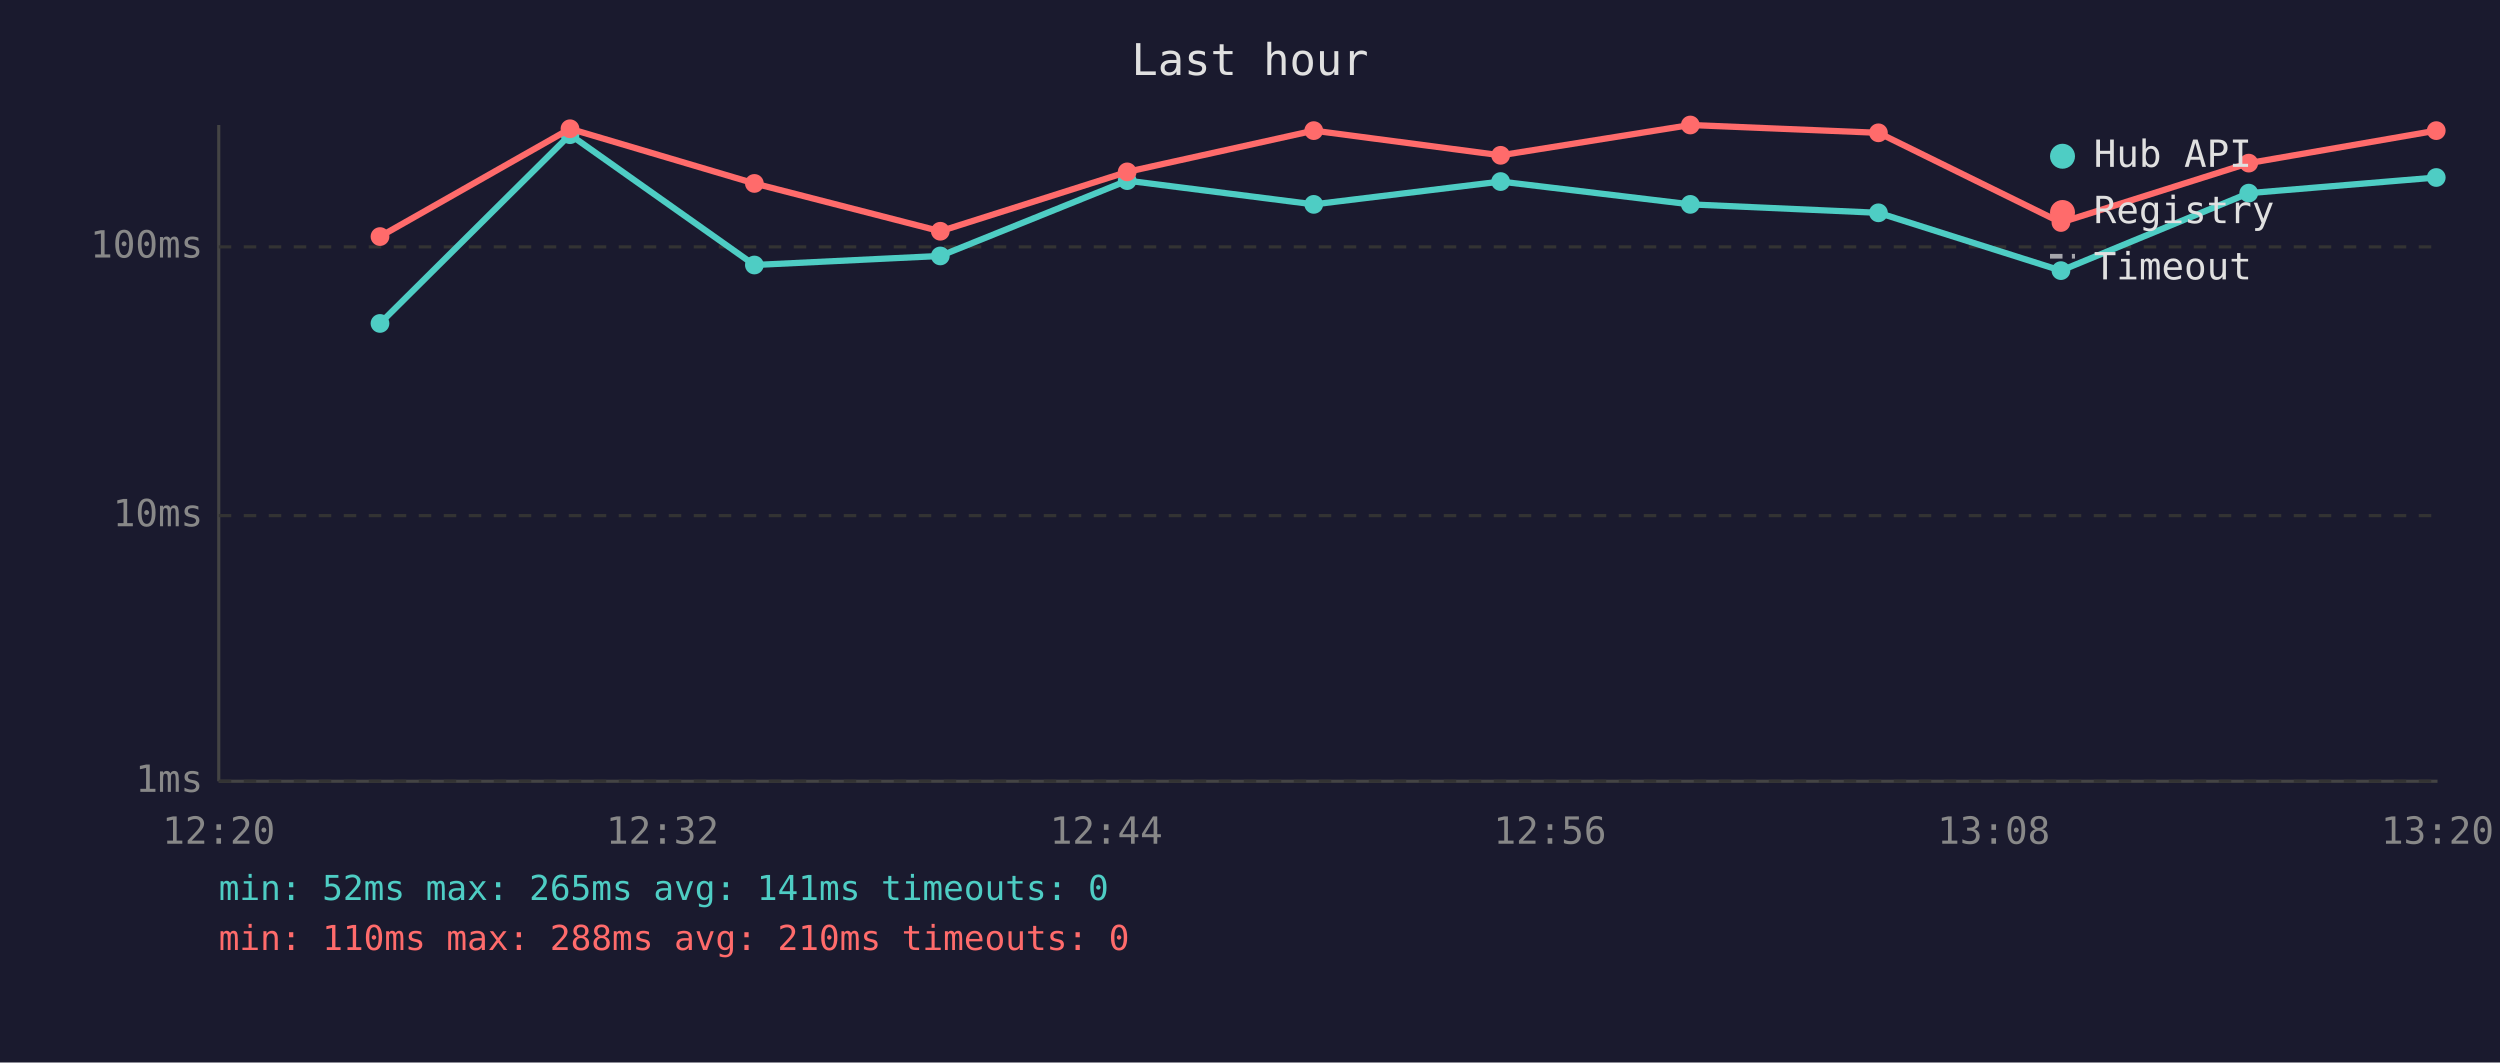
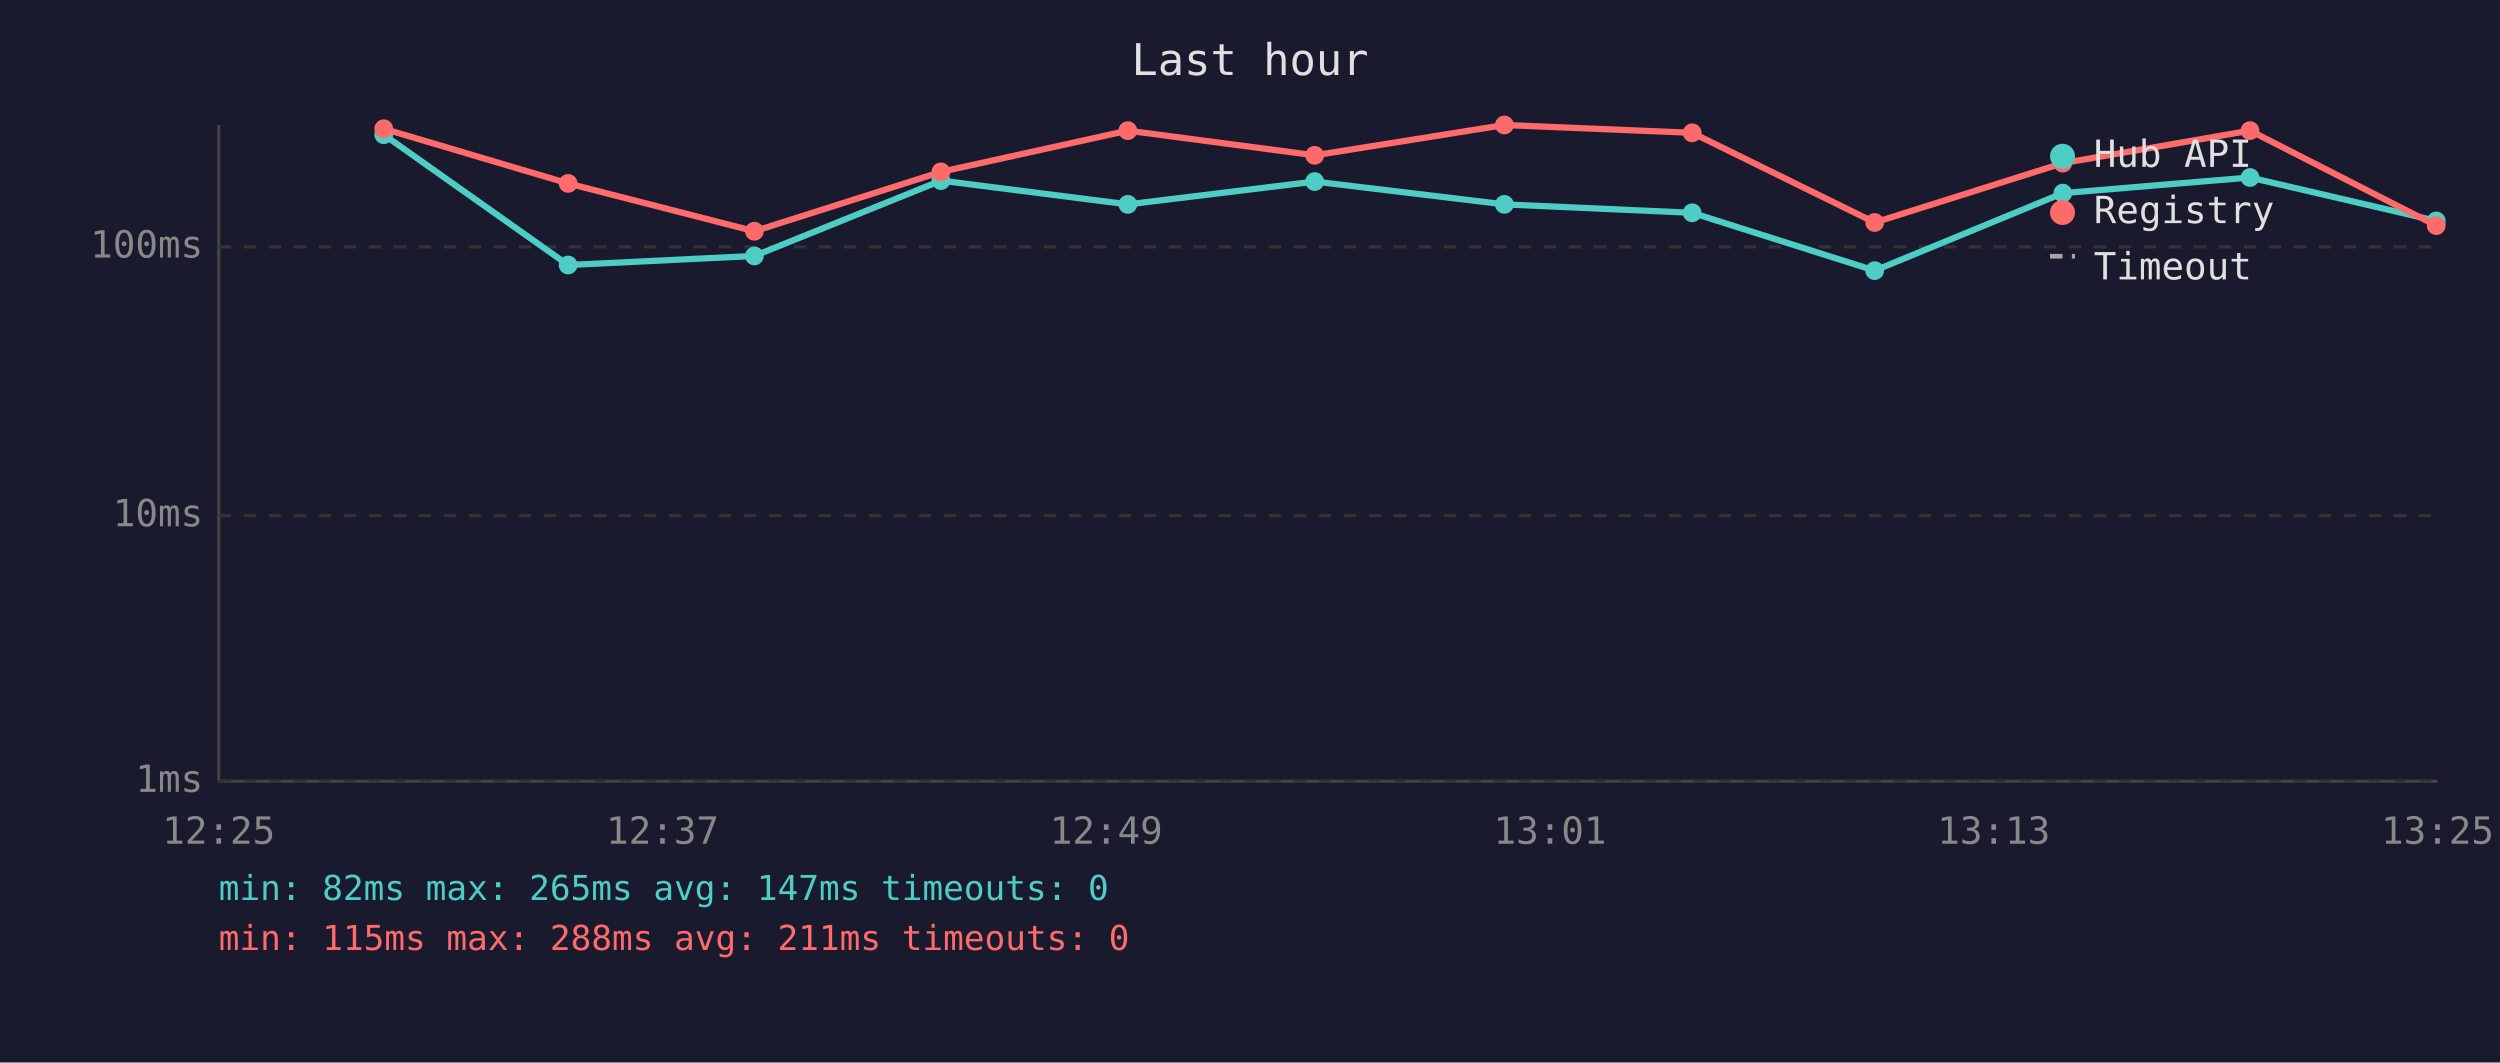
<svg xmlns="http://www.w3.org/2000/svg" viewBox="0 0 800 340" font-family="monospace" font-size="12">
  <rect width="800" height="340" fill="#1a1a2e" />
  <text x="400" y="24" fill="#e0e0e0" font-size="14" text-anchor="middle">Last hour</text>
  <line x1="70" y1="40" x2="70" y2="250" stroke="#444" stroke-width="1" />
  <line x1="70" y1="250" x2="780" y2="250" stroke="#444" stroke-width="1" />
  <line x1="70" y1="250" x2="780" y2="250" stroke="#333" stroke-width="1" stroke-dasharray="4" />
  <text x="65" y="250" fill="#888" text-anchor="end" dominant-baseline="middle">1ms</text>
  <line x1="70" y1="165" x2="780" y2="165" stroke="#333" stroke-width="1" stroke-dasharray="4" />
  <text x="65" y="165" fill="#888" text-anchor="end" dominant-baseline="middle">10ms</text>
  <line x1="70" y1="79" x2="780" y2="79" stroke="#333" stroke-width="1" stroke-dasharray="4" />
  <text x="65" y="79" fill="#888" text-anchor="end" dominant-baseline="middle">100ms</text>
-   <text x="70" y="270" fill="#888" text-anchor="middle">12:20</text>
-   <text x="212" y="270" fill="#888" text-anchor="middle">12:32</text>
-   <text x="354" y="270" fill="#888" text-anchor="middle">12:44</text>
-   <text x="496" y="270" fill="#888" text-anchor="middle">12:56</text>
-   <text x="638" y="270" fill="#888" text-anchor="middle">13:08</text>
-   <text x="780" y="270" fill="#888" text-anchor="middle">13:20</text>
-   <polyline points="121.6,103.5 182.4,43.1 241.4,84.8 300.9,81.9 360.7,57.8 420.4,65.4 480.2,58.1 540.9,65.4 601.1,68.1 659.5,86.6 719.6,61.8 779.6,56.8" fill="none" stroke="#4ecdc4" stroke-width="2" opacity="1" />
-   <circle cx="121.6" cy="103.5" r="3" fill="#4ecdc4" />
-   <circle cx="182.4" cy="43.1" r="3" fill="#4ecdc4" />
-   <circle cx="241.4" cy="84.8" r="3" fill="#4ecdc4" />
-   <circle cx="300.9" cy="81.9" r="3" fill="#4ecdc4" />
-   <circle cx="360.7" cy="57.8" r="3" fill="#4ecdc4" />
-   <circle cx="420.4" cy="65.4" r="3" fill="#4ecdc4" />
-   <circle cx="480.2" cy="58.1" r="3" fill="#4ecdc4" />
-   <circle cx="540.9" cy="65.4" r="3" fill="#4ecdc4" />
-   <circle cx="601.1" cy="68.1" r="3" fill="#4ecdc4" />
-   <circle cx="659.5" cy="86.6" r="3" fill="#4ecdc4" />
-   <circle cx="719.6" cy="61.8" r="3" fill="#4ecdc4" />
-   <circle cx="779.6" cy="56.8" r="3" fill="#4ecdc4" />
-   <polyline points="121.6,75.7 182.4,41.2 241.4,58.7 300.9,74.0 360.7,55.0 420.4,41.8 480.2,49.7 540.9,40.0 601.1,42.5 659.5,71.2 719.6,52.2 779.6,41.8" fill="none" stroke="#ff6b6b" stroke-width="2" opacity="1" />
-   <circle cx="121.6" cy="75.7" r="3" fill="#ff6b6b" />
-   <circle cx="182.4" cy="41.2" r="3" fill="#ff6b6b" />
-   <circle cx="241.4" cy="58.7" r="3" fill="#ff6b6b" />
-   <circle cx="300.9" cy="74.0" r="3" fill="#ff6b6b" />
-   <circle cx="360.7" cy="55.0" r="3" fill="#ff6b6b" />
-   <circle cx="420.4" cy="41.8" r="3" fill="#ff6b6b" />
-   <circle cx="480.2" cy="49.7" r="3" fill="#ff6b6b" />
-   <circle cx="540.9" cy="40.0" r="3" fill="#ff6b6b" />
-   <circle cx="601.1" cy="42.5" r="3" fill="#ff6b6b" />
-   <circle cx="659.5" cy="71.2" r="3" fill="#ff6b6b" />
-   <circle cx="719.6" cy="52.2" r="3" fill="#ff6b6b" />
-   <circle cx="779.6" cy="41.8" r="3" fill="#ff6b6b" />
+   <text x="70" y="270" fill="#888" text-anchor="middle">12:25</text>
+   <text x="212" y="270" fill="#888" text-anchor="middle">12:37</text>
+   <text x="354" y="270" fill="#888" text-anchor="middle">12:49</text>
+   <text x="496" y="270" fill="#888" text-anchor="middle">13:01</text>
+   <text x="638" y="270" fill="#888" text-anchor="middle">13:13</text>
+   <text x="780" y="270" fill="#888" text-anchor="middle">13:25</text>
+   <polyline points="122.8,43.1 181.8,84.8 241.4,81.9 301.1,57.8 360.9,65.4 420.7,58.1 481.4,65.4 541.5,68.1 599.9,86.6 660.1,61.8 720.0,56.8 779.6,70.7" fill="none" stroke="#4ecdc4" stroke-width="2" opacity="1" />
+   <circle cx="122.8" cy="43.1" r="3" fill="#4ecdc4" />
+   <circle cx="181.8" cy="84.8" r="3" fill="#4ecdc4" />
+   <circle cx="241.4" cy="81.9" r="3" fill="#4ecdc4" />
+   <circle cx="301.1" cy="57.8" r="3" fill="#4ecdc4" />
+   <circle cx="360.9" cy="65.4" r="3" fill="#4ecdc4" />
+   <circle cx="420.7" cy="58.1" r="3" fill="#4ecdc4" />
+   <circle cx="481.4" cy="65.4" r="3" fill="#4ecdc4" />
+   <circle cx="541.5" cy="68.1" r="3" fill="#4ecdc4" />
+   <circle cx="599.9" cy="86.6" r="3" fill="#4ecdc4" />
+   <circle cx="660.1" cy="61.8" r="3" fill="#4ecdc4" />
+   <circle cx="720.0" cy="56.8" r="3" fill="#4ecdc4" />
+   <circle cx="779.6" cy="70.7" r="3" fill="#4ecdc4" />
+   <polyline points="122.8,41.2 181.8,58.7 241.4,74.0 301.1,55.0 360.9,41.8 420.7,49.7 481.4,40.0 541.5,42.5 599.9,71.2 660.1,52.2 720.0,41.8 779.6,72.2" fill="none" stroke="#ff6b6b" stroke-width="2" opacity="1" />
+   <circle cx="122.8" cy="41.2" r="3" fill="#ff6b6b" />
+   <circle cx="181.8" cy="58.7" r="3" fill="#ff6b6b" />
+   <circle cx="241.4" cy="74.0" r="3" fill="#ff6b6b" />
+   <circle cx="301.1" cy="55.0" r="3" fill="#ff6b6b" />
+   <circle cx="360.9" cy="41.8" r="3" fill="#ff6b6b" />
+   <circle cx="420.7" cy="49.7" r="3" fill="#ff6b6b" />
+   <circle cx="481.4" cy="40.0" r="3" fill="#ff6b6b" />
+   <circle cx="541.5" cy="42.5" r="3" fill="#ff6b6b" />
+   <circle cx="599.9" cy="71.2" r="3" fill="#ff6b6b" />
+   <circle cx="660.1" cy="52.2" r="3" fill="#ff6b6b" />
+   <circle cx="720.0" cy="41.8" r="3" fill="#ff6b6b" />
+   <circle cx="779.6" cy="72.2" r="3" fill="#ff6b6b" />
  <circle cx="660" cy="50" r="4" fill="#4ecdc4" />
  <text x="670" y="50" fill="#e0e0e0" dominant-baseline="middle">Hub API</text>
  <circle cx="660" cy="68" r="4" fill="#ff6b6b" />
  <text x="670" y="68" fill="#e0e0e0" dominant-baseline="middle">Registry</text>
  <line x1="656" y1="82" x2="664" y2="82" stroke="#e0e0e0" stroke-width="1.5" stroke-dasharray="4,3" opacity="0.7" />
  <text x="670" y="86" fill="#e0e0e0" dominant-baseline="middle">Timeout</text>
-   <text x="70" y="288" fill="#4ecdc4" font-size="11">min: 52ms  max: 265ms  avg: 141ms  timeouts: 0</text>
-   <text x="70" y="304" fill="#ff6b6b" font-size="11">min: 110ms  max: 288ms  avg: 210ms  timeouts: 0</text>
+   <text x="70" y="288" fill="#4ecdc4" font-size="11">min: 82ms  max: 265ms  avg: 147ms  timeouts: 0</text>
+   <text x="70" y="304" fill="#ff6b6b" font-size="11">min: 115ms  max: 288ms  avg: 211ms  timeouts: 0</text>
</svg>
